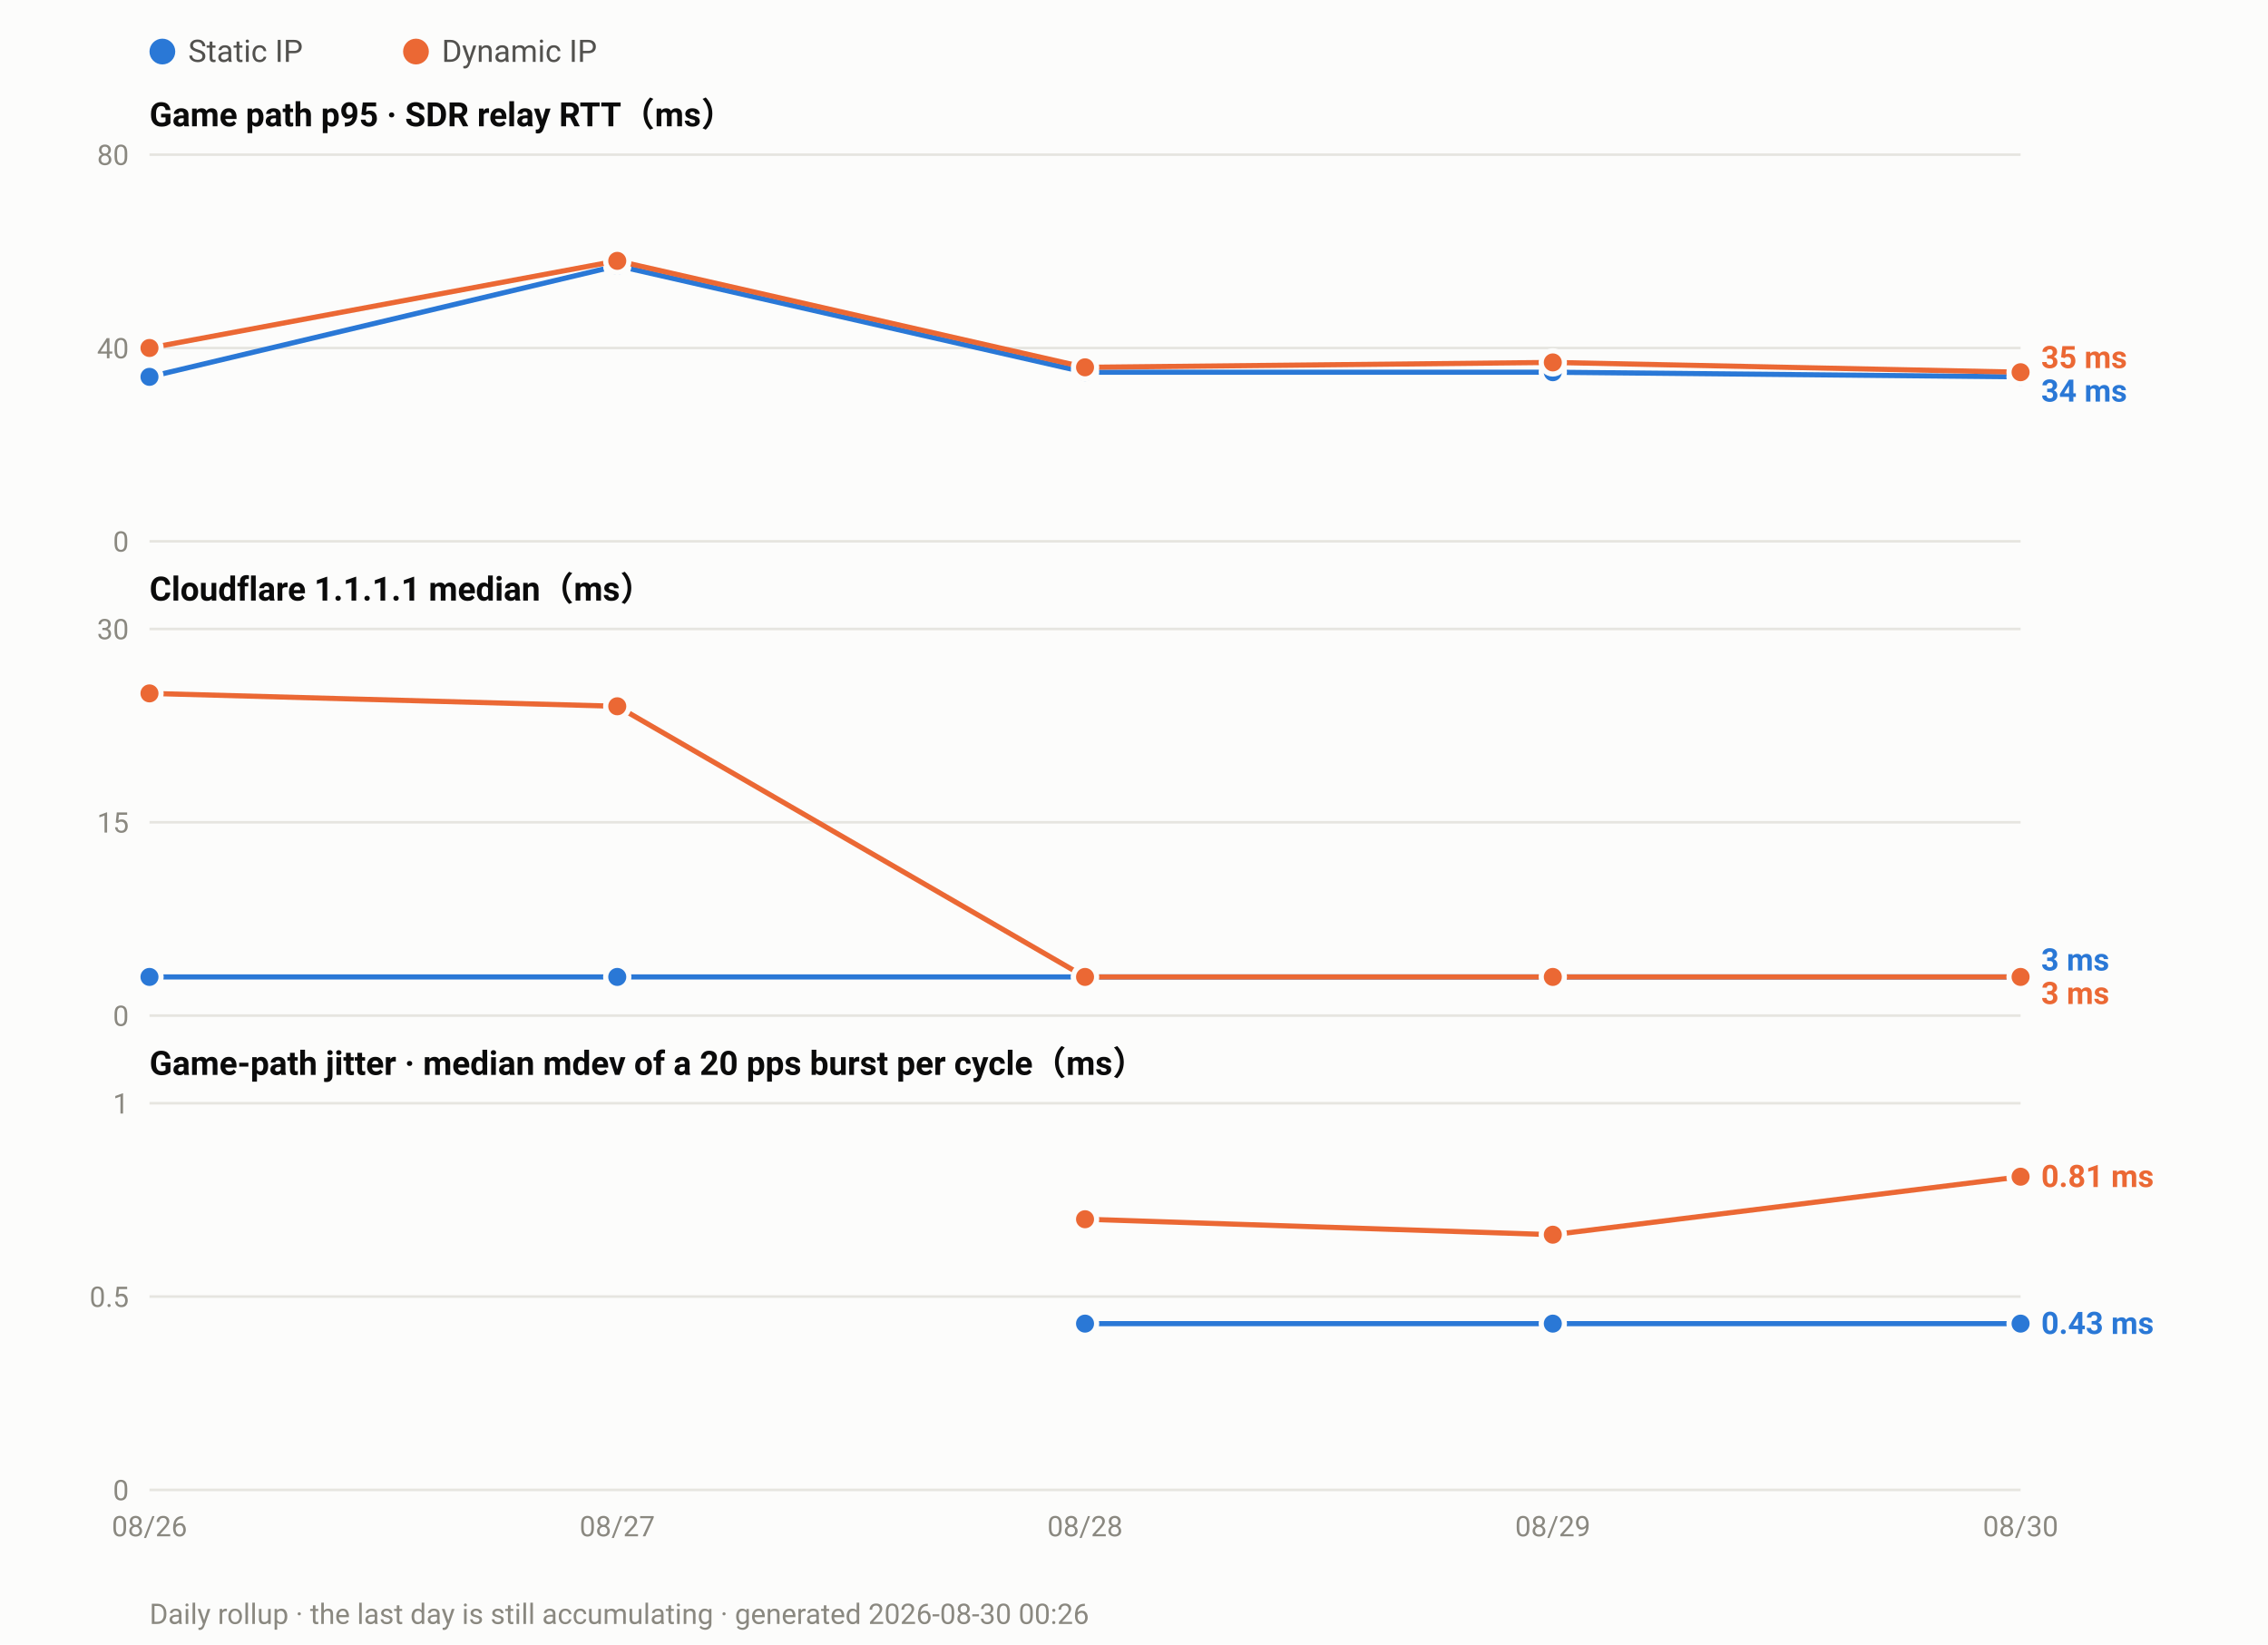
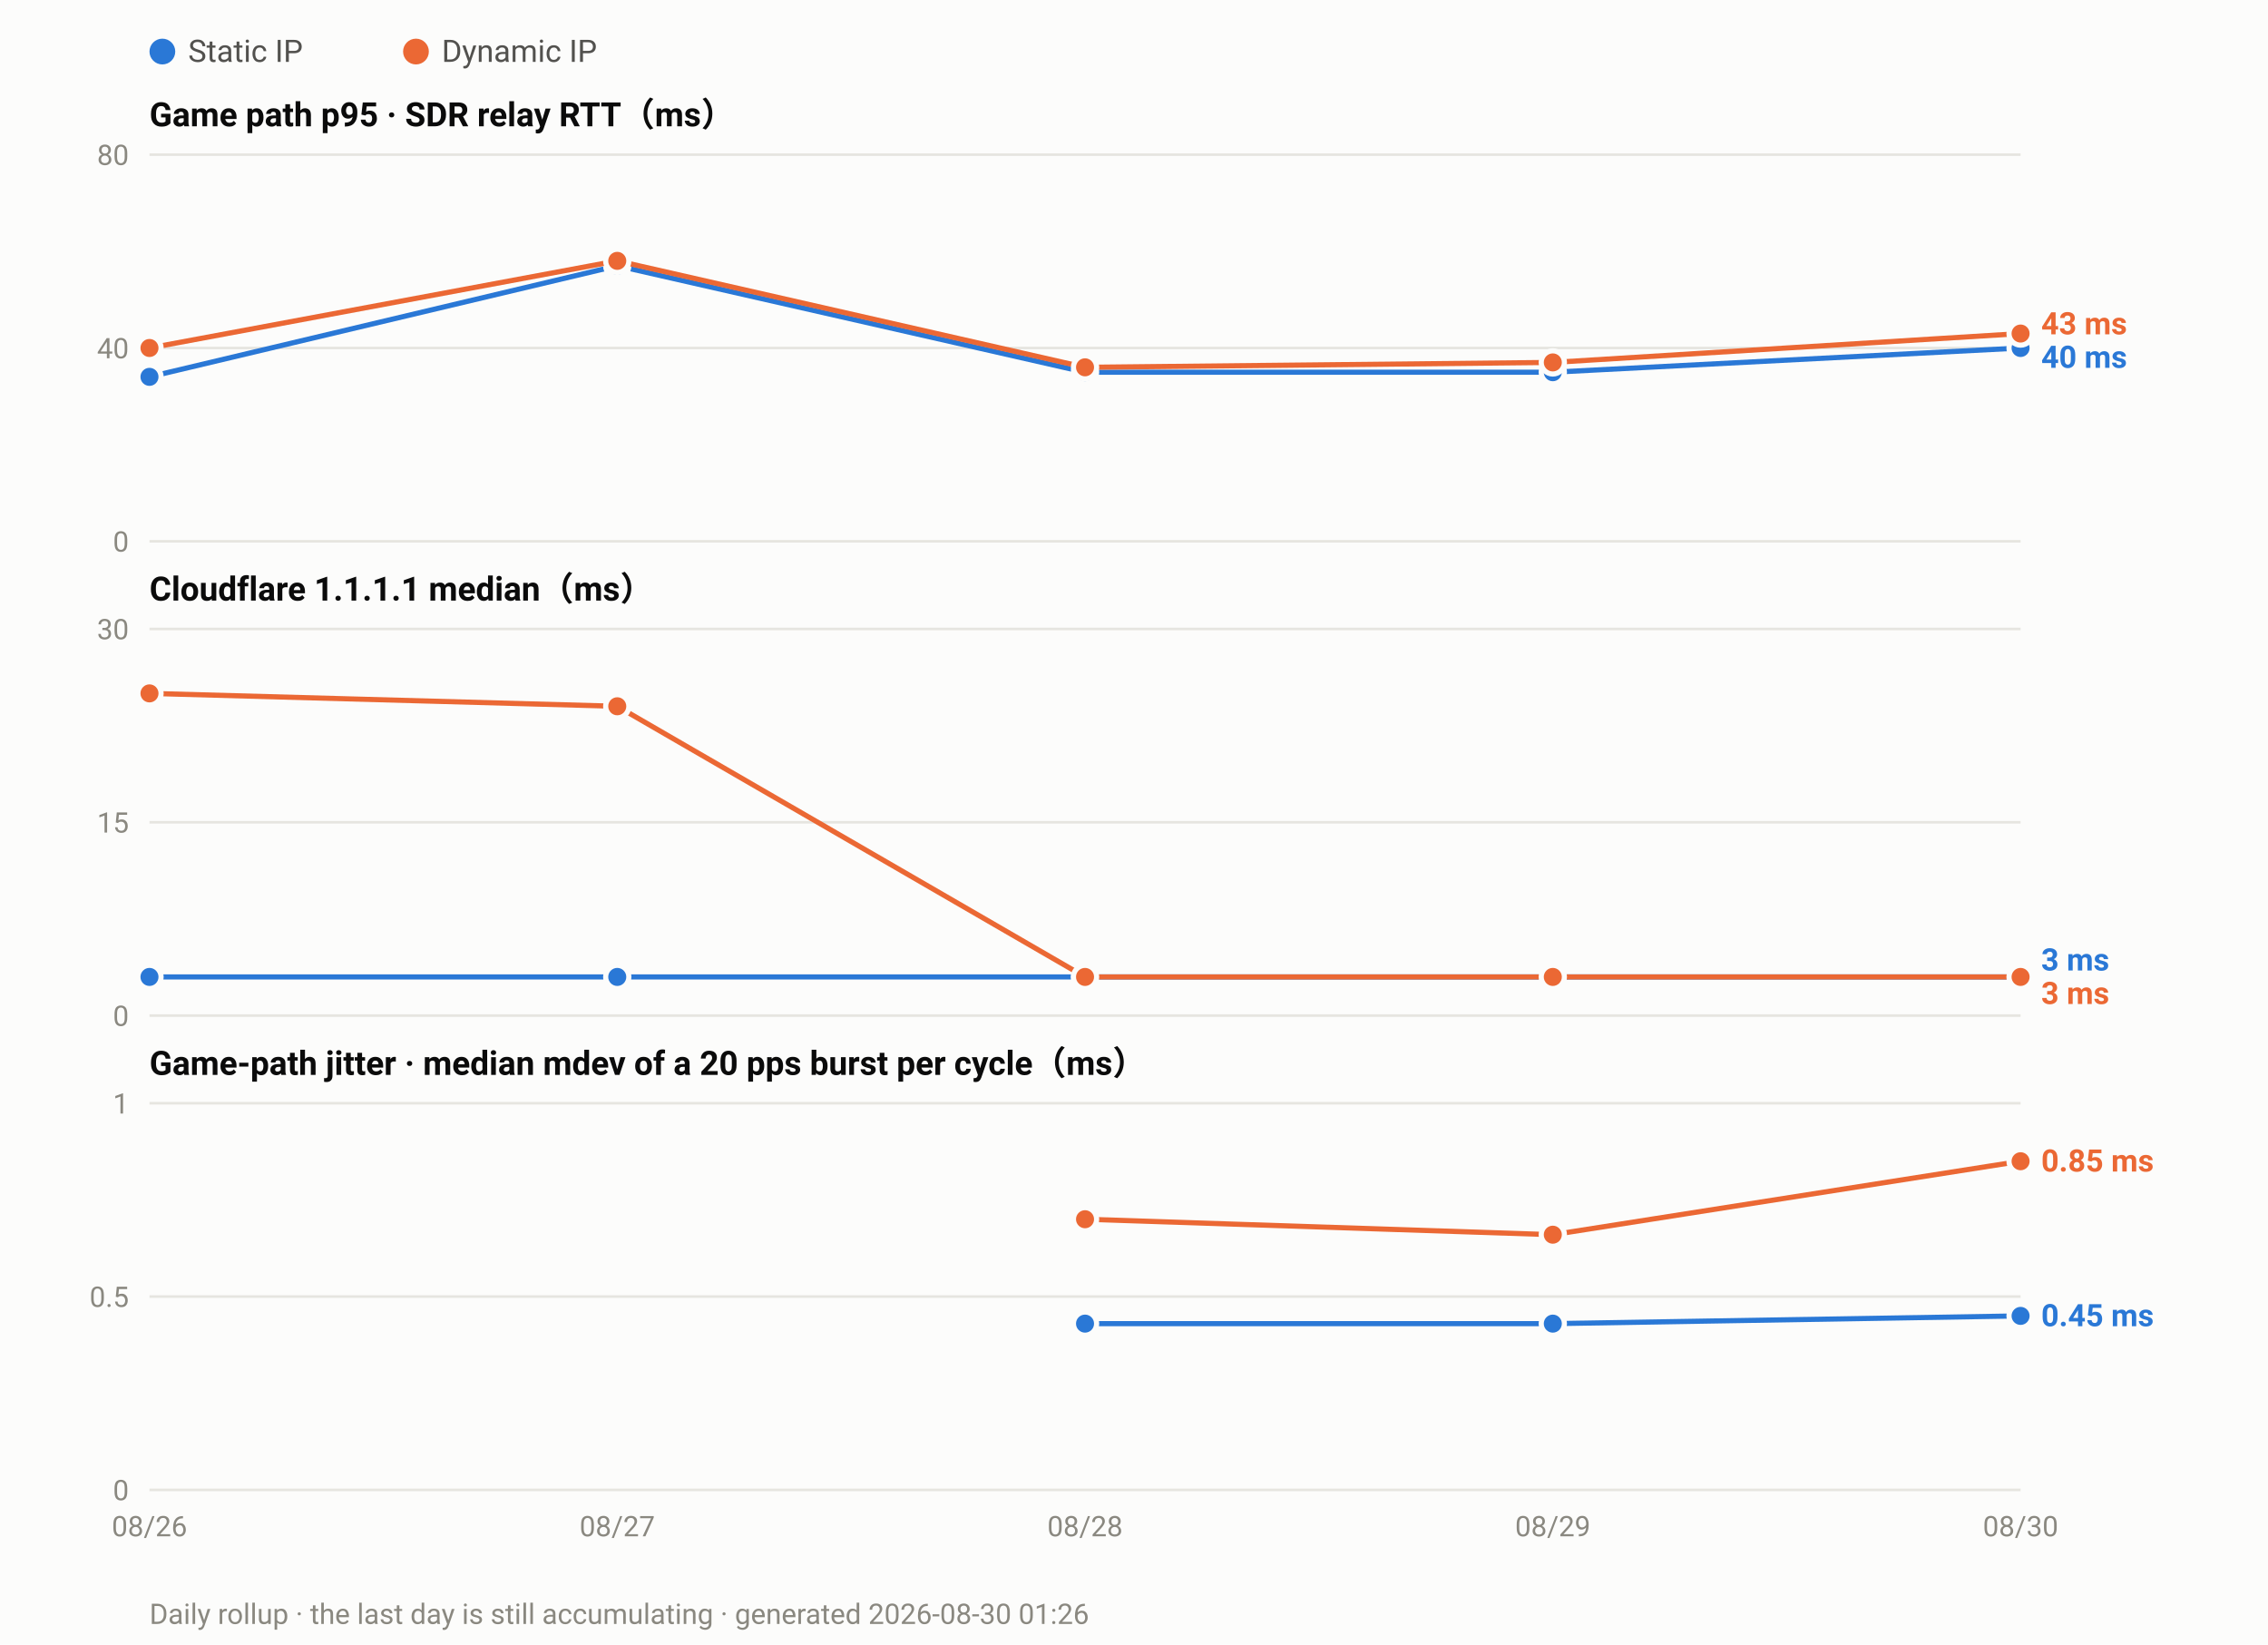
<svg xmlns="http://www.w3.org/2000/svg" width="880" height="638" viewBox="0 0 880 638" font-family="ui-sans-serif,-apple-system,Segoe UI,Roboto,Helvetica,Arial,sans-serif">
  <rect width="880" height="638" fill="#fcfcfb" />
  <circle cx="63.0" cy="20" r="5" fill="#2a78d6" />
  <text x="73.0" y="24" font-size="12" fill="#52514e">Static IP</text>
  <circle cx="161.4" cy="20" r="5" fill="#eb6834" />
  <text x="171.4" y="24" font-size="12" fill="#52514e">Dynamic IP</text>
  <text x="58" y="49.0" font-size="13" font-weight="600" fill="#0b0b0b">Game path p95 · SDR relay RTT（ms）</text>
  <line x1="58" y1="210.0" x2="784.0" y2="210.0" stroke="#e6e5e0" stroke-width="1" />
  <text x="50" y="214.0" font-size="11" text-anchor="end" fill="#8a8880">0</text>
  <line x1="58" y1="135.0" x2="784.0" y2="135.0" stroke="#e6e5e0" stroke-width="1" />
  <text x="50" y="139.0" font-size="11" text-anchor="end" fill="#8a8880">40</text>
  <line x1="58" y1="60.0" x2="784.0" y2="60.0" stroke="#e6e5e0" stroke-width="1" />
  <text x="50" y="64.0" font-size="11" text-anchor="end" fill="#8a8880">80</text>
-   <polyline fill="none" stroke="#2a78d6" stroke-width="2" stroke-linejoin="round" points="58.0,146.2 239.5,103.1 421.0,144.4 602.5,144.4 784.0,146.2" />
+   <polyline fill="none" stroke="#2a78d6" stroke-width="2" stroke-linejoin="round" points="58.0,146.2 239.5,103.1 421.0,144.4 602.5,144.4 784.0,135.0" />
  <circle cx="58.0" cy="146.2" r="4.5" fill="#2a78d6" stroke="#fcfcfb" stroke-width="2" />
  <circle cx="239.5" cy="103.1" r="4.5" fill="#2a78d6" stroke="#fcfcfb" stroke-width="2" />
  <circle cx="421.0" cy="144.4" r="4.5" fill="#2a78d6" stroke="#fcfcfb" stroke-width="2" />
  <circle cx="602.5" cy="144.4" r="4.5" fill="#2a78d6" stroke="#fcfcfb" stroke-width="2" />
-   <circle cx="784.0" cy="146.2" r="4.5" fill="#2a78d6" stroke="#fcfcfb" stroke-width="2" />
-   <polyline fill="none" stroke="#eb6834" stroke-width="2" stroke-linejoin="round" points="58.0,135.0 239.5,101.2 421.0,142.5 602.5,140.6 784.0,144.4" />
+   <circle cx="784.0" cy="135.0" r="4.5" fill="#2a78d6" stroke="#fcfcfb" stroke-width="2" />
+   <polyline fill="none" stroke="#eb6834" stroke-width="2" stroke-linejoin="round" points="58.0,135.0 239.5,101.2 421.0,142.5 602.5,140.6 784.0,129.4" />
  <circle cx="58.0" cy="135.0" r="4.5" fill="#eb6834" stroke="#fcfcfb" stroke-width="2" />
  <circle cx="239.5" cy="101.2" r="4.5" fill="#eb6834" stroke="#fcfcfb" stroke-width="2" />
  <circle cx="421.0" cy="142.5" r="4.5" fill="#eb6834" stroke="#fcfcfb" stroke-width="2" />
  <circle cx="602.5" cy="140.6" r="4.5" fill="#eb6834" stroke="#fcfcfb" stroke-width="2" />
-   <circle cx="784.0" cy="144.4" r="4.5" fill="#eb6834" stroke="#fcfcfb" stroke-width="2" />
-   <text x="792.0" y="142.8" font-size="12" font-weight="600" fill="#eb6834">35 ms</text>
-   <text x="792.0" y="155.8" font-size="12" font-weight="600" fill="#2a78d6">34 ms</text>
+   <circle cx="784.0" cy="129.4" r="4.5" fill="#eb6834" stroke="#fcfcfb" stroke-width="2" />
+   <text x="792.0" y="129.7" font-size="12" font-weight="600" fill="#eb6834">43 ms</text>
+   <text x="792.0" y="142.7" font-size="12" font-weight="600" fill="#2a78d6">40 ms</text>
  <text x="58" y="233.0" font-size="13" font-weight="600" fill="#0b0b0b">Cloudflare 1.1.1.1 median（ms）</text>
  <line x1="58" y1="394.0" x2="784.0" y2="394.0" stroke="#e6e5e0" stroke-width="1" />
  <text x="50" y="398.0" font-size="11" text-anchor="end" fill="#8a8880">0</text>
  <line x1="58" y1="319.0" x2="784.0" y2="319.0" stroke="#e6e5e0" stroke-width="1" />
  <text x="50" y="323.0" font-size="11" text-anchor="end" fill="#8a8880">15</text>
  <line x1="58" y1="244.0" x2="784.0" y2="244.0" stroke="#e6e5e0" stroke-width="1" />
  <text x="50" y="248.0" font-size="11" text-anchor="end" fill="#8a8880">30</text>
  <polyline fill="none" stroke="#2a78d6" stroke-width="2" stroke-linejoin="round" points="58.0,379.0 239.5,379.0 421.0,379.0 602.5,379.0 784.0,379.0" />
  <circle cx="58.0" cy="379.0" r="4.5" fill="#2a78d6" stroke="#fcfcfb" stroke-width="2" />
  <circle cx="239.5" cy="379.0" r="4.5" fill="#2a78d6" stroke="#fcfcfb" stroke-width="2" />
  <circle cx="421.0" cy="379.0" r="4.5" fill="#2a78d6" stroke="#fcfcfb" stroke-width="2" />
  <circle cx="602.5" cy="379.0" r="4.5" fill="#2a78d6" stroke="#fcfcfb" stroke-width="2" />
  <circle cx="784.0" cy="379.0" r="4.5" fill="#2a78d6" stroke="#fcfcfb" stroke-width="2" />
  <polyline fill="none" stroke="#eb6834" stroke-width="2" stroke-linejoin="round" points="58.0,269.0 239.5,274.0 421.0,379.0 602.5,379.0 784.0,379.0" />
  <circle cx="58.0" cy="269.0" r="4.5" fill="#eb6834" stroke="#fcfcfb" stroke-width="2" />
  <circle cx="239.5" cy="274.0" r="4.5" fill="#eb6834" stroke="#fcfcfb" stroke-width="2" />
  <circle cx="421.0" cy="379.0" r="4.5" fill="#eb6834" stroke="#fcfcfb" stroke-width="2" />
  <circle cx="602.5" cy="379.0" r="4.5" fill="#eb6834" stroke="#fcfcfb" stroke-width="2" />
  <circle cx="784.0" cy="379.0" r="4.5" fill="#eb6834" stroke="#fcfcfb" stroke-width="2" />
  <text x="792.0" y="376.5" font-size="12" font-weight="600" fill="#2a78d6">3 ms</text>
  <text x="792.0" y="389.5" font-size="12" font-weight="600" fill="#eb6834">3 ms</text>
  <text x="58" y="417.0" font-size="13" font-weight="600" fill="#0b0b0b">Game-path jitter · median mdev of a 20 pps burst per cycle（ms）</text>
  <line x1="58" y1="578.0" x2="784.0" y2="578.0" stroke="#e6e5e0" stroke-width="1" />
  <text x="50" y="582.0" font-size="11" text-anchor="end" fill="#8a8880">0</text>
  <line x1="58" y1="503.0" x2="784.0" y2="503.0" stroke="#e6e5e0" stroke-width="1" />
  <text x="50" y="507.0" font-size="11" text-anchor="end" fill="#8a8880">0.5</text>
  <line x1="58" y1="428.0" x2="784.0" y2="428.0" stroke="#e6e5e0" stroke-width="1" />
  <text x="50" y="432.0" font-size="11" text-anchor="end" fill="#8a8880">1</text>
-   <polyline fill="none" stroke="#2a78d6" stroke-width="2" stroke-linejoin="round" points="421.0,513.5 602.5,513.5 784.0,513.5" />
+   <polyline fill="none" stroke="#2a78d6" stroke-width="2" stroke-linejoin="round" points="421.0,513.5 602.5,513.5 784.0,510.5" />
  <circle cx="421.0" cy="513.5" r="4.5" fill="#2a78d6" stroke="#fcfcfb" stroke-width="2" />
  <circle cx="602.5" cy="513.5" r="4.5" fill="#2a78d6" stroke="#fcfcfb" stroke-width="2" />
-   <circle cx="784.0" cy="513.5" r="4.5" fill="#2a78d6" stroke="#fcfcfb" stroke-width="2" />
-   <polyline fill="none" stroke="#eb6834" stroke-width="2" stroke-linejoin="round" points="421.0,473.0 602.5,479.0 784.0,456.5" />
+   <circle cx="784.0" cy="510.5" r="4.5" fill="#2a78d6" stroke="#fcfcfb" stroke-width="2" />
+   <polyline fill="none" stroke="#eb6834" stroke-width="2" stroke-linejoin="round" points="421.0,473.0 602.5,479.0 784.0,450.5" />
  <circle cx="421.0" cy="473.0" r="4.5" fill="#eb6834" stroke="#fcfcfb" stroke-width="2" />
  <circle cx="602.5" cy="479.0" r="4.5" fill="#eb6834" stroke="#fcfcfb" stroke-width="2" />
-   <circle cx="784.0" cy="456.5" r="4.5" fill="#eb6834" stroke="#fcfcfb" stroke-width="2" />
-   <text x="792.0" y="460.5" font-size="12" font-weight="600" fill="#eb6834">0.81 ms</text>
-   <text x="792.0" y="517.5" font-size="12" font-weight="600" fill="#2a78d6">0.43 ms</text>
+   <circle cx="784.0" cy="450.5" r="4.5" fill="#eb6834" stroke="#fcfcfb" stroke-width="2" />
+   <text x="792.0" y="454.5" font-size="12" font-weight="600" fill="#eb6834">0.85 ms</text>
+   <text x="792.0" y="514.5" font-size="12" font-weight="600" fill="#2a78d6">0.45 ms</text>
  <text x="58.0" y="596.0" font-size="11" text-anchor="middle" fill="#8a8880">08/26</text>
  <text x="239.5" y="596.0" font-size="11" text-anchor="middle" fill="#8a8880">08/27</text>
  <text x="421.0" y="596.0" font-size="11" text-anchor="middle" fill="#8a8880">08/28</text>
  <text x="602.5" y="596.0" font-size="11" text-anchor="middle" fill="#8a8880">08/29</text>
  <text x="784.0" y="596.0" font-size="11" text-anchor="middle" fill="#8a8880">08/30</text>
-   <text x="58" y="630" font-size="11" fill="#8a8880">Daily rollup · the last day is still accumulating · generated 2026-08-30 00:26</text>
+   <text x="58" y="630" font-size="11" fill="#8a8880">Daily rollup · the last day is still accumulating · generated 2026-08-30 01:26</text>
</svg>
